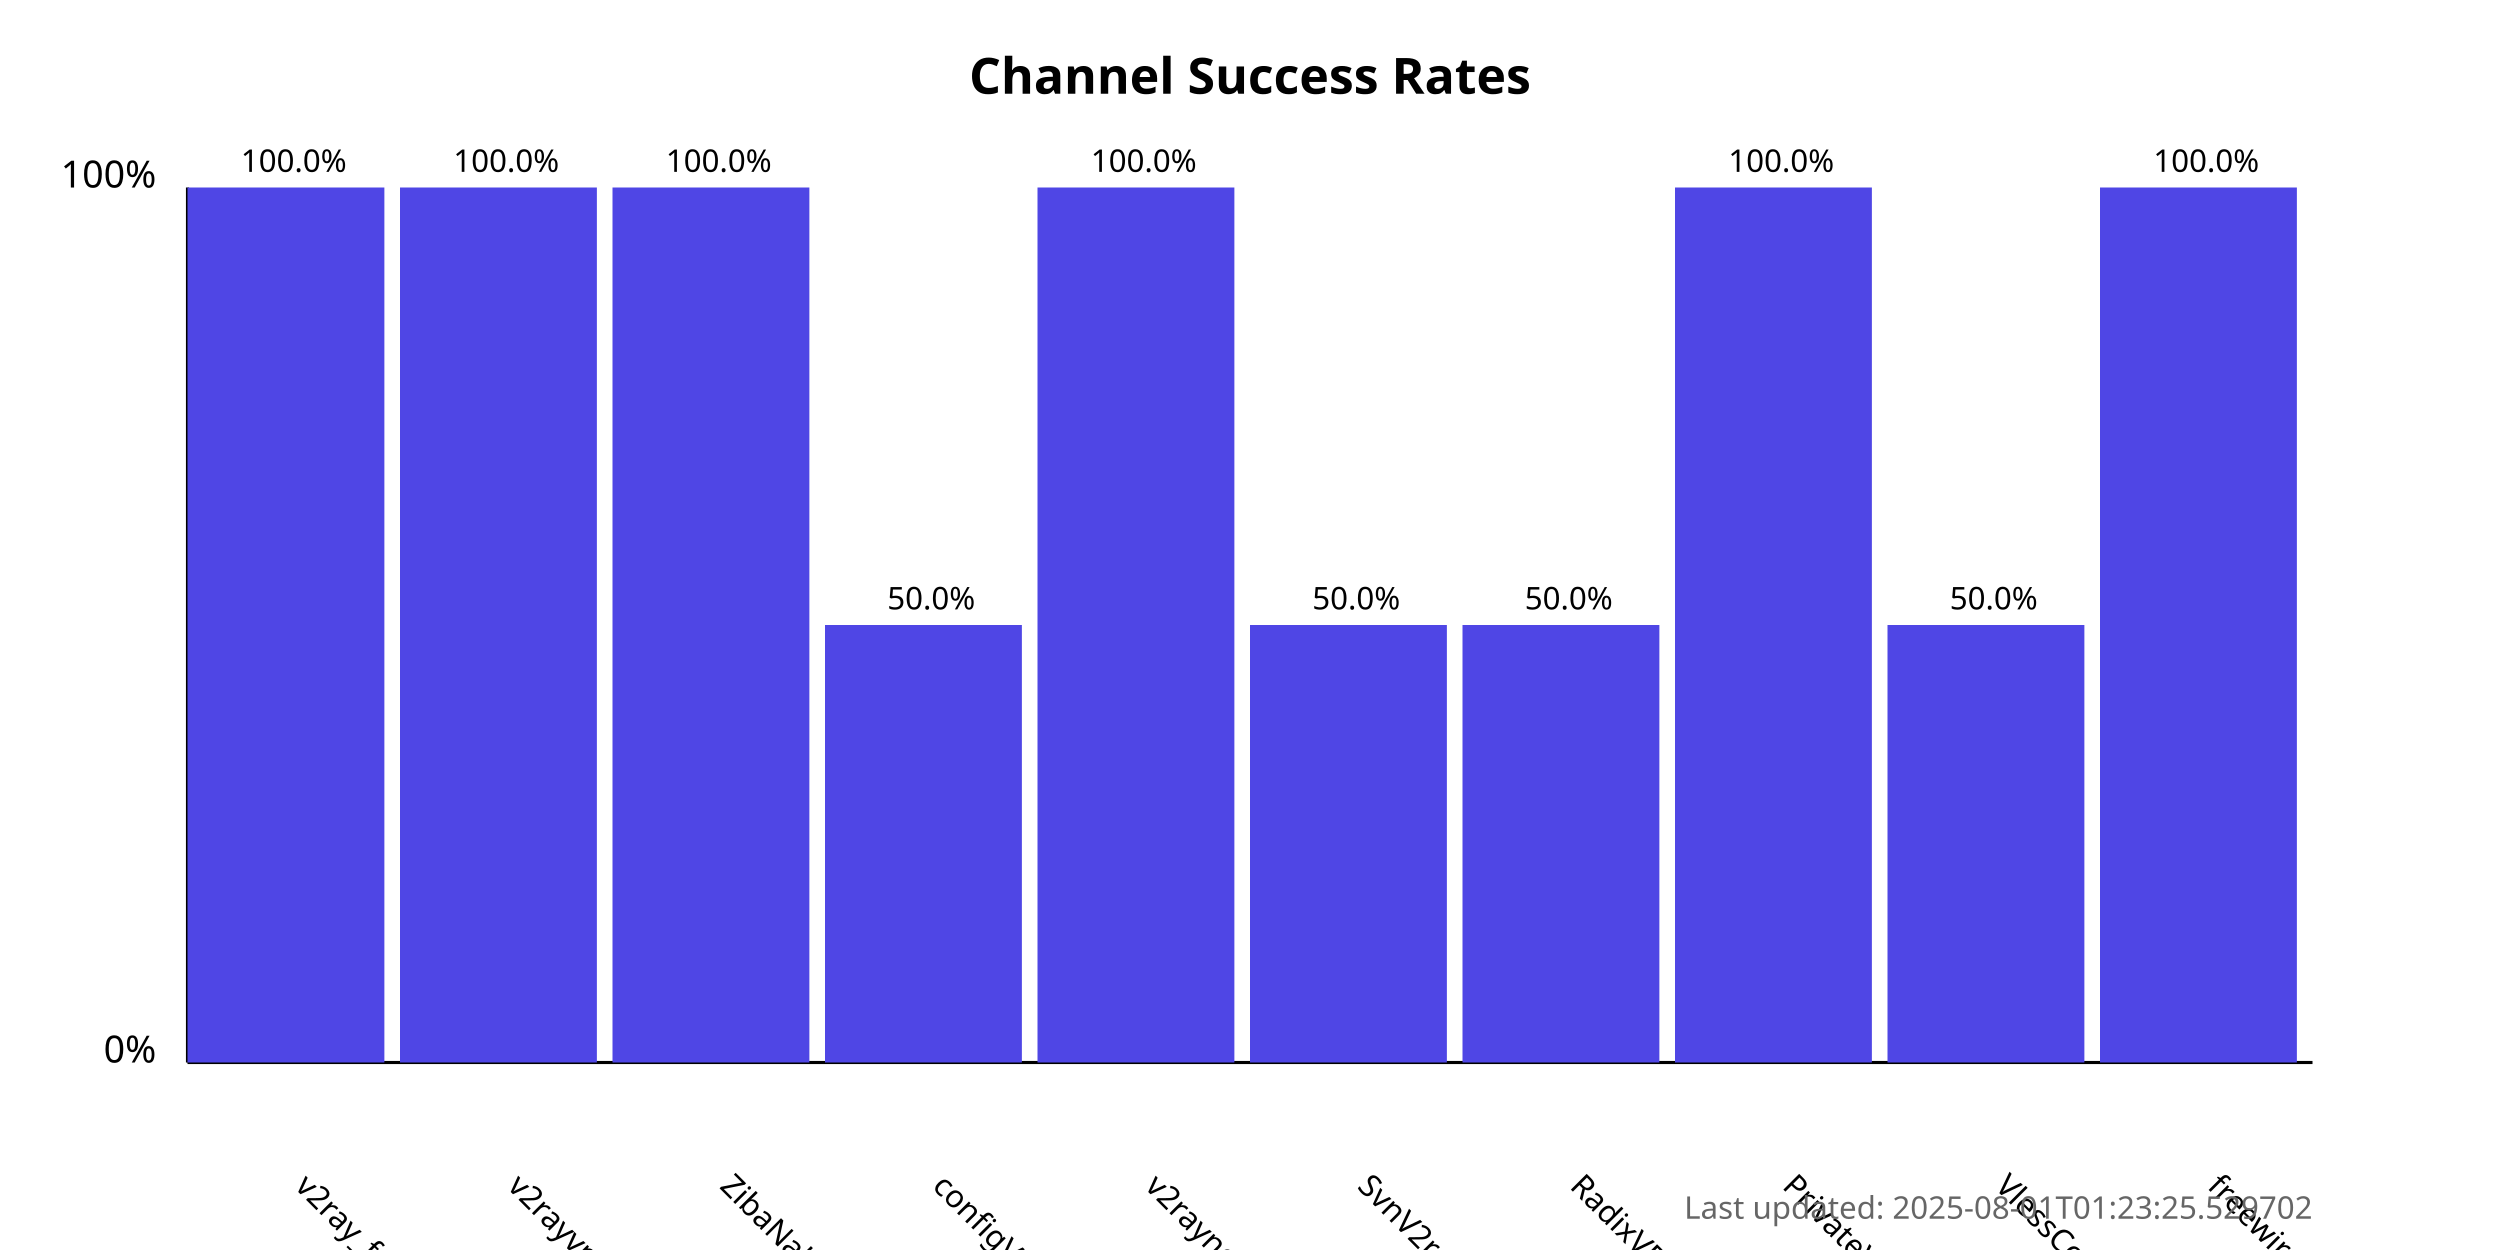
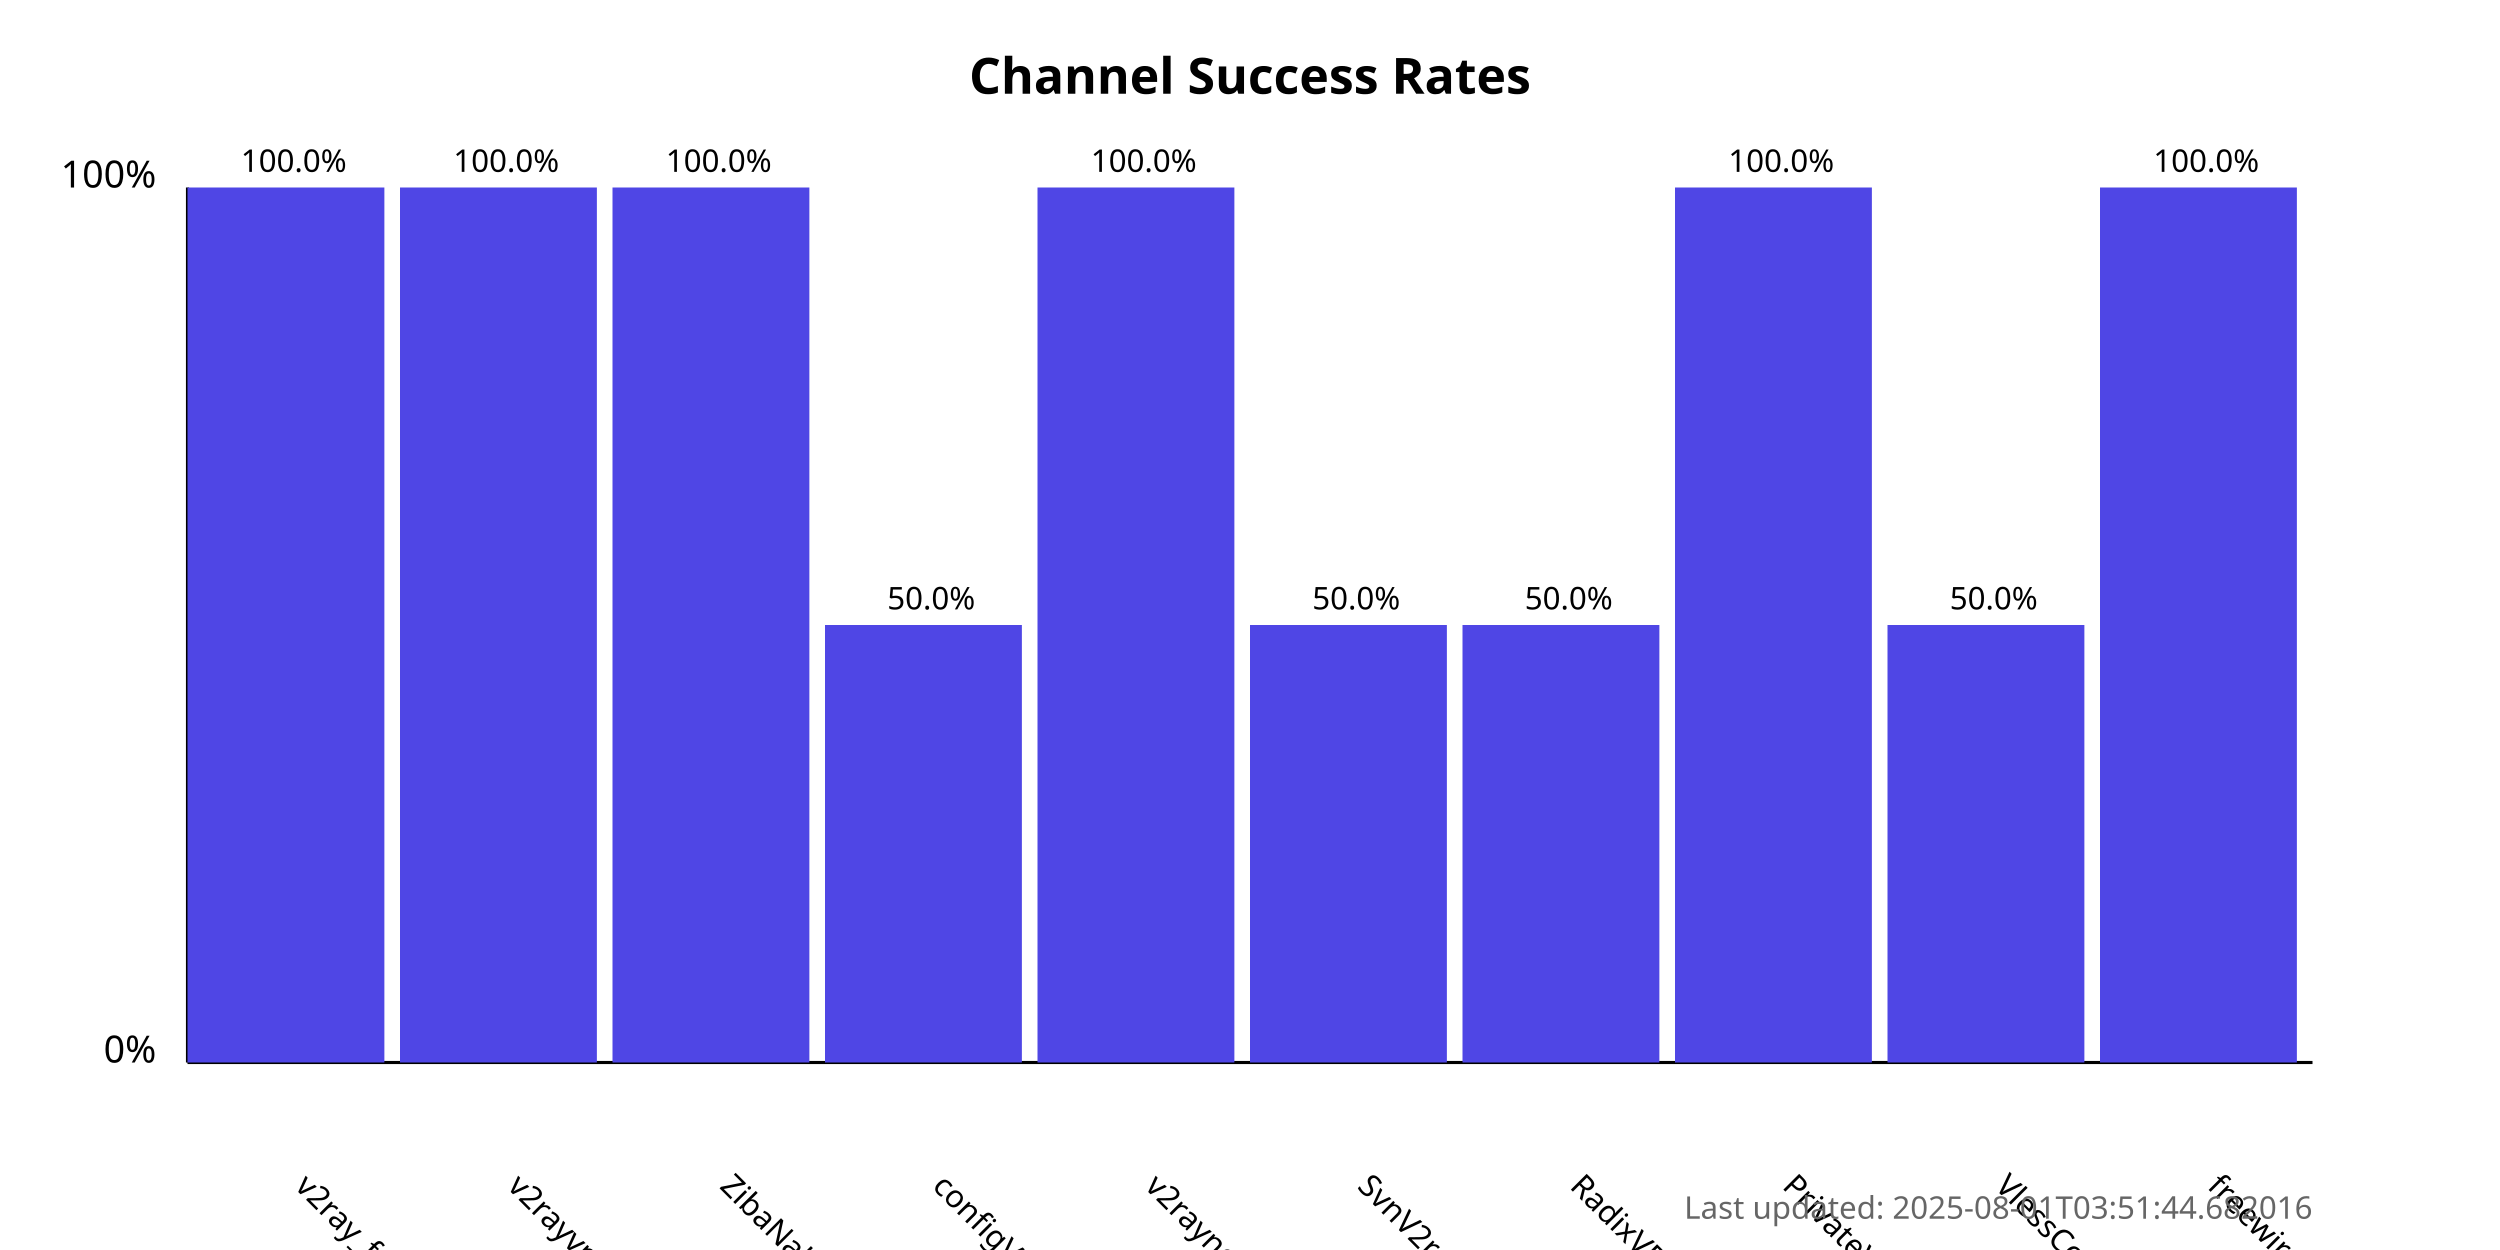
<svg xmlns="http://www.w3.org/2000/svg" width="800" height="400">
  <style>
            .chart-title { font: bold 16px sans-serif; }
            .axis-label { font: 12px sans-serif; }
            .tick-label { font: 10px sans-serif; }
            .bar { fill: #4f46e5; }
            .bar:hover { fill: #6366f1; }
            .timestamp { font: 10px sans-serif; fill: #666; }
        </style>
  <text x="400.0" y="30" text-anchor="middle" class="chart-title">
            Channel Success Rates
        </text>
  <line x1="60" y1="340" x2="60" y2="60" stroke="black" stroke-width="1" />
  <line x1="60" y1="340" x2="740" y2="340" stroke="black" stroke-width="1" />
  <text x="50" y="340" text-anchor="end" class="axis-label">0%</text>
  <text x="50" y="60" text-anchor="end" class="axis-label">100%</text>
  <g>
    <rect x="60" y="60.0" width="63.0" height="280.0" class="bar" />
    <text x="94.0" y="380" transform="rotate(45, 94.0, 380)" text-anchor="start" class="tick-label">
                v2ray_free_conf
            </text>
    <text x="94.0" y="55.0" text-anchor="middle" class="tick-label">
                100.0%
            </text>
  </g>
  <g>
    <rect x="128.0" y="60.0" width="63.0" height="280.0" class="bar" />
    <text x="162.0" y="380" transform="rotate(45, 162.0, 380)" text-anchor="start" class="tick-label">
                v2rayvpno
            </text>
    <text x="162.0" y="55.0" text-anchor="middle" class="tick-label">
                100.0%
            </text>
  </g>
  <g>
    <rect x="196.0" y="60.0" width="63.0" height="280.0" class="bar" />
    <text x="230.0" y="380" transform="rotate(45, 230.0, 380)" text-anchor="start" class="tick-label">
                ZibaNabz
            </text>
    <text x="230.0" y="55.0" text-anchor="middle" class="tick-label">
                100.0%
            </text>
  </g>
  <g>
    <rect x="264.0" y="200.0" width="63.0" height="140.0" class="bar" />
    <text x="298.0" y="380" transform="rotate(45, 298.0, 380)" text-anchor="start" class="tick-label">
                configV2rayForFree
            </text>
    <text x="298.0" y="195.0" text-anchor="middle" class="tick-label">
                50.0%
            </text>
  </g>
  <g>
    <rect x="332.0" y="60.0" width="63.0" height="280.0" class="bar" />
    <text x="366.0" y="380" transform="rotate(45, 366.0, 380)" text-anchor="start" class="tick-label">
                v2rayngvpn
            </text>
    <text x="366.0" y="55.0" text-anchor="middle" class="tick-label">
                100.0%
            </text>
  </g>
  <g>
    <rect x="400.0" y="200.0" width="63.0" height="140.0" class="bar" />
    <text x="434.0" y="380" transform="rotate(45, 434.0, 380)" text-anchor="start" class="tick-label">
                SvnV2ray
            </text>
    <text x="434.0" y="195.0" text-anchor="middle" class="tick-label">
                50.0%
            </text>
  </g>
  <g>
    <rect x="468.0" y="200.0" width="63.0" height="140.0" class="bar" />
    <text x="502.0" y="380" transform="rotate(45, 502.0, 380)" text-anchor="start" class="tick-label">
                RadixVPN
            </text>
    <text x="502.0" y="195.0" text-anchor="middle" class="tick-label">
                50.0%
            </text>
  </g>
  <g>
    <rect x="536.0" y="60.0" width="63.0" height="280.0" class="bar" />
    <text x="570.0" y="380" transform="rotate(45, 570.0, 380)" text-anchor="start" class="tick-label">
                PrivateVPNs
            </text>
    <text x="570.0" y="55.0" text-anchor="middle" class="tick-label">
                100.0%
            </text>
  </g>
  <g>
    <rect x="604.0" y="200.0" width="63.0" height="140.0" class="bar" />
    <text x="638.0" y="380" transform="rotate(45, 638.0, 380)" text-anchor="start" class="tick-label">
                VlessConfig
            </text>
    <text x="638.0" y="195.0" text-anchor="middle" class="tick-label">
                50.0%
            </text>
  </g>
  <g>
    <rect x="672.0" y="60.0" width="63.0" height="280.0" class="bar" />
    <text x="706.0" y="380" transform="rotate(45, 706.0, 380)" text-anchor="start" class="tick-label">
                freewireguard
            </text>
    <text x="706.0" y="55.0" text-anchor="middle" class="tick-label">
                100.0%
            </text>
  </g>
  <text x="740" y="390" text-anchor="end" class="timestamp">
-             Last updated: 2025-08-01T01:23:25.529702
+             Last updated: 2025-08-01T03:51:44.682016
        </text>
</svg>
